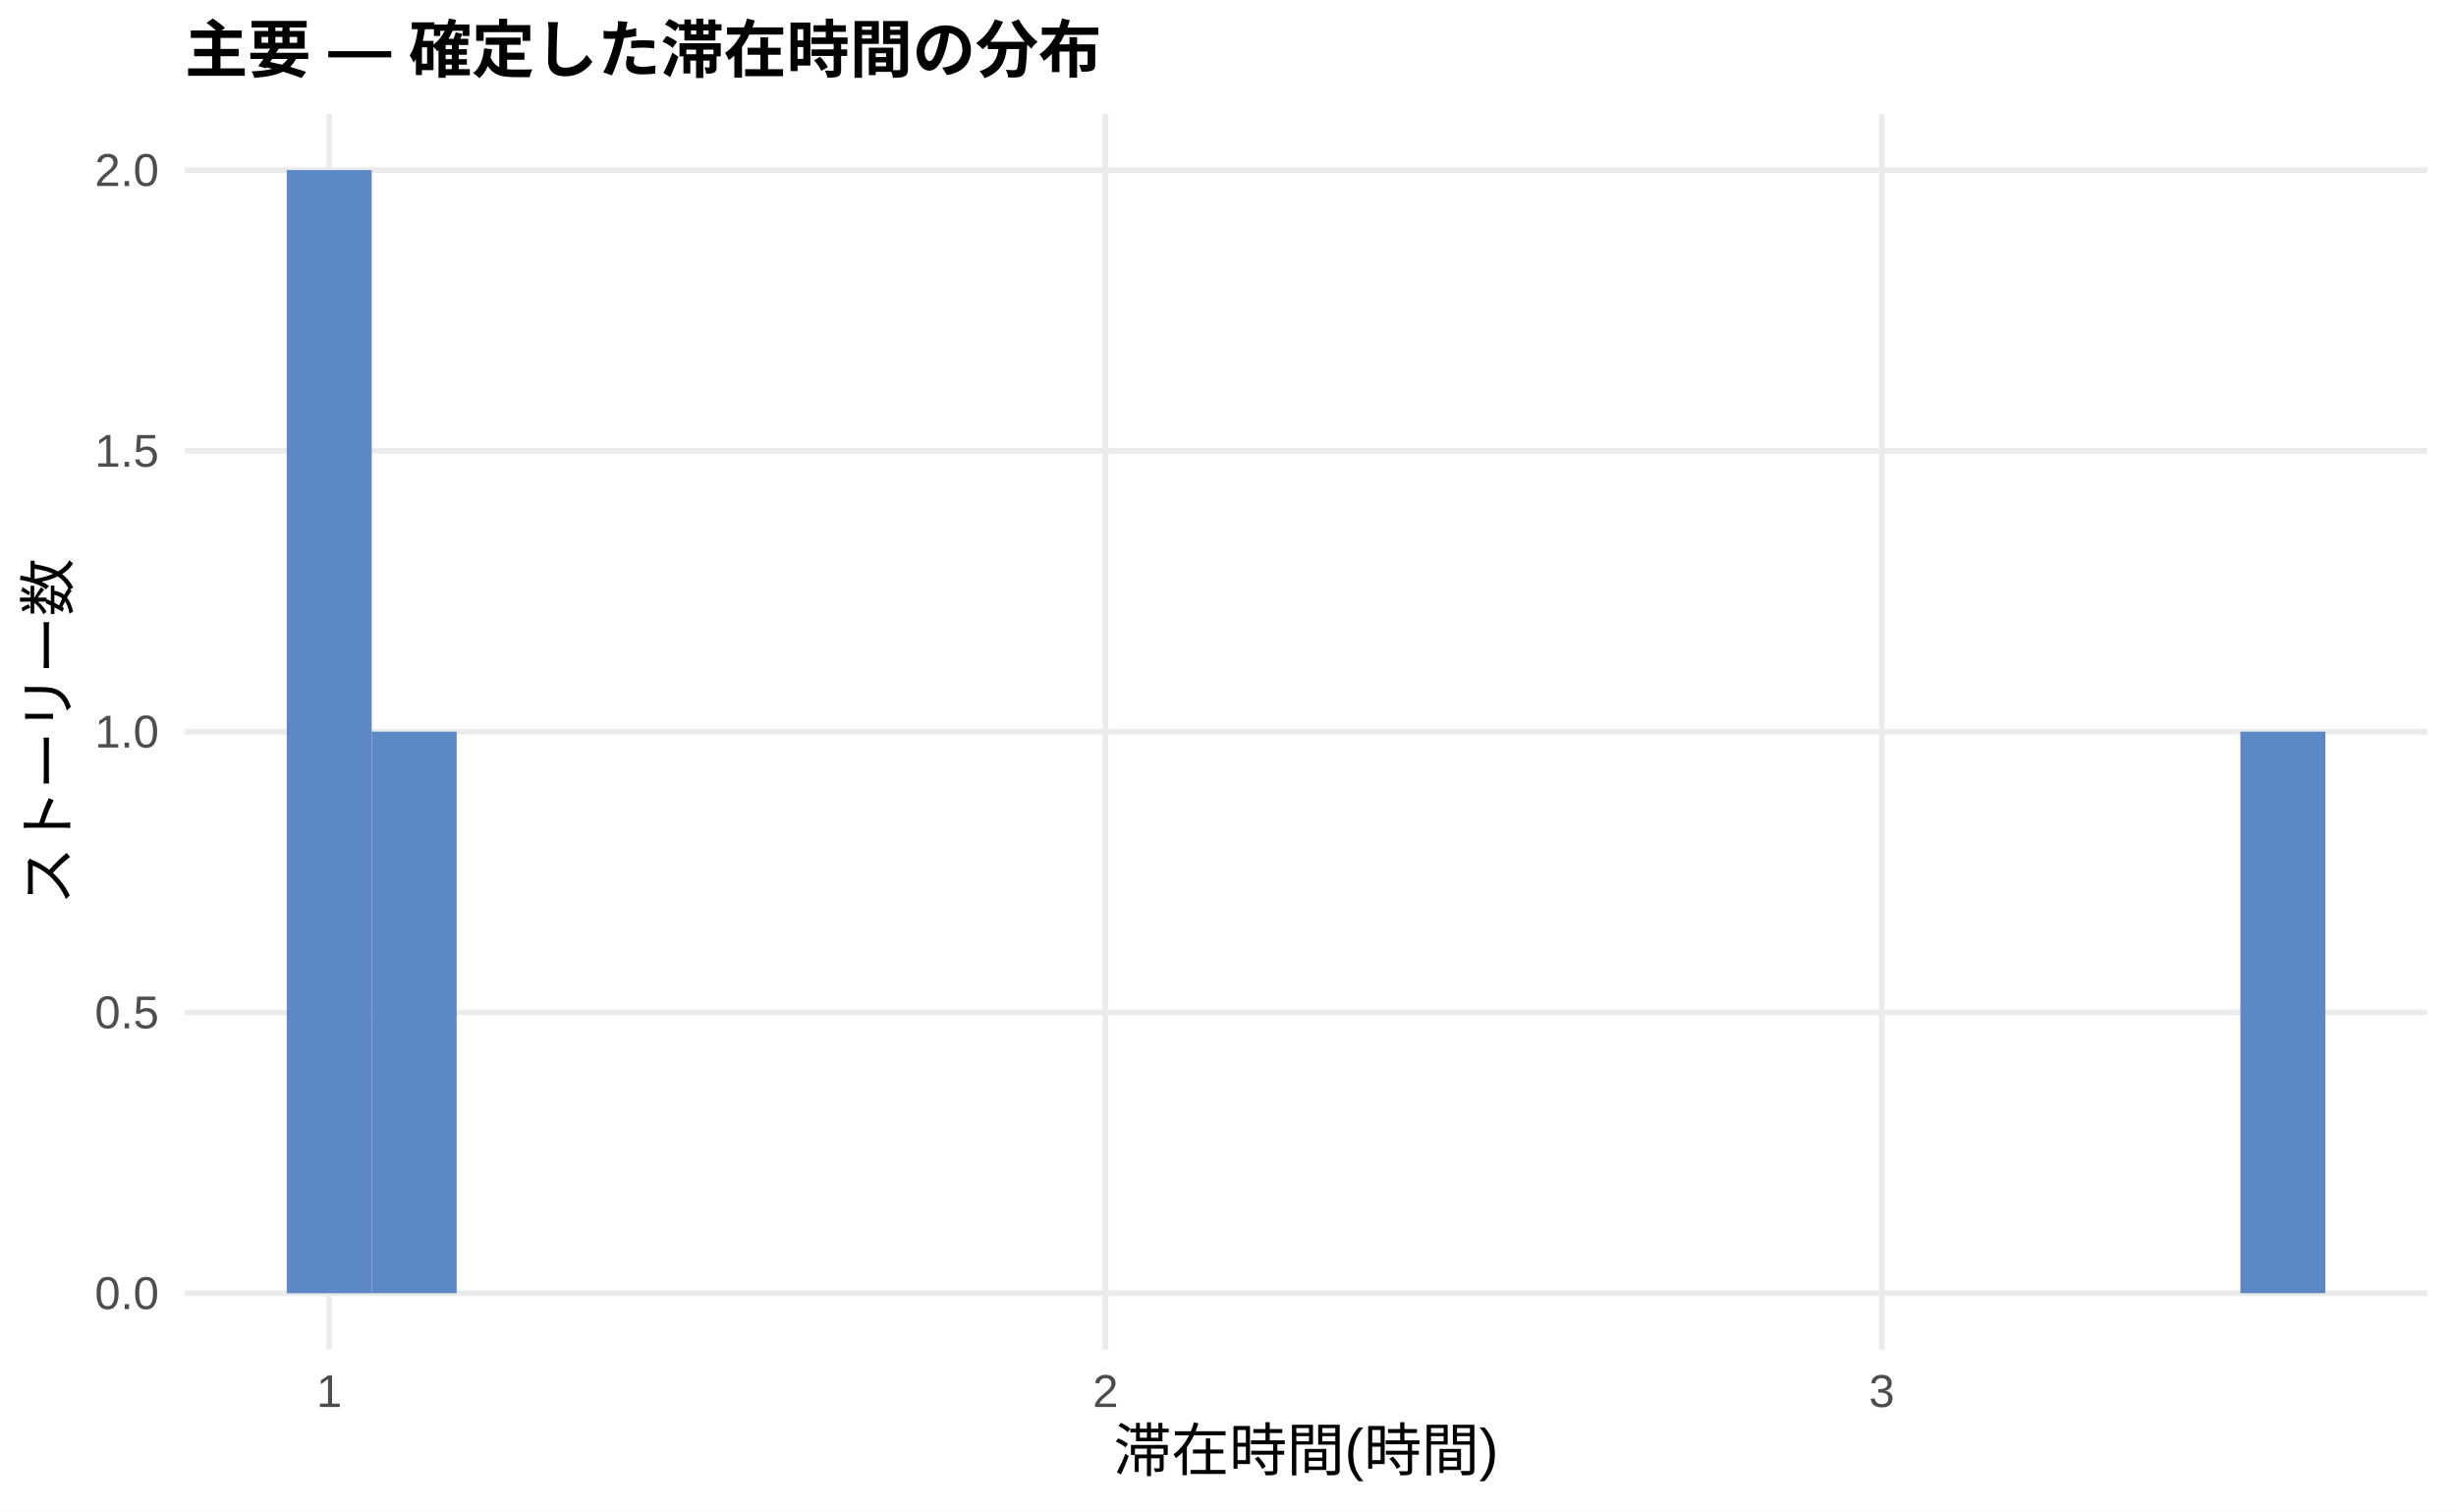
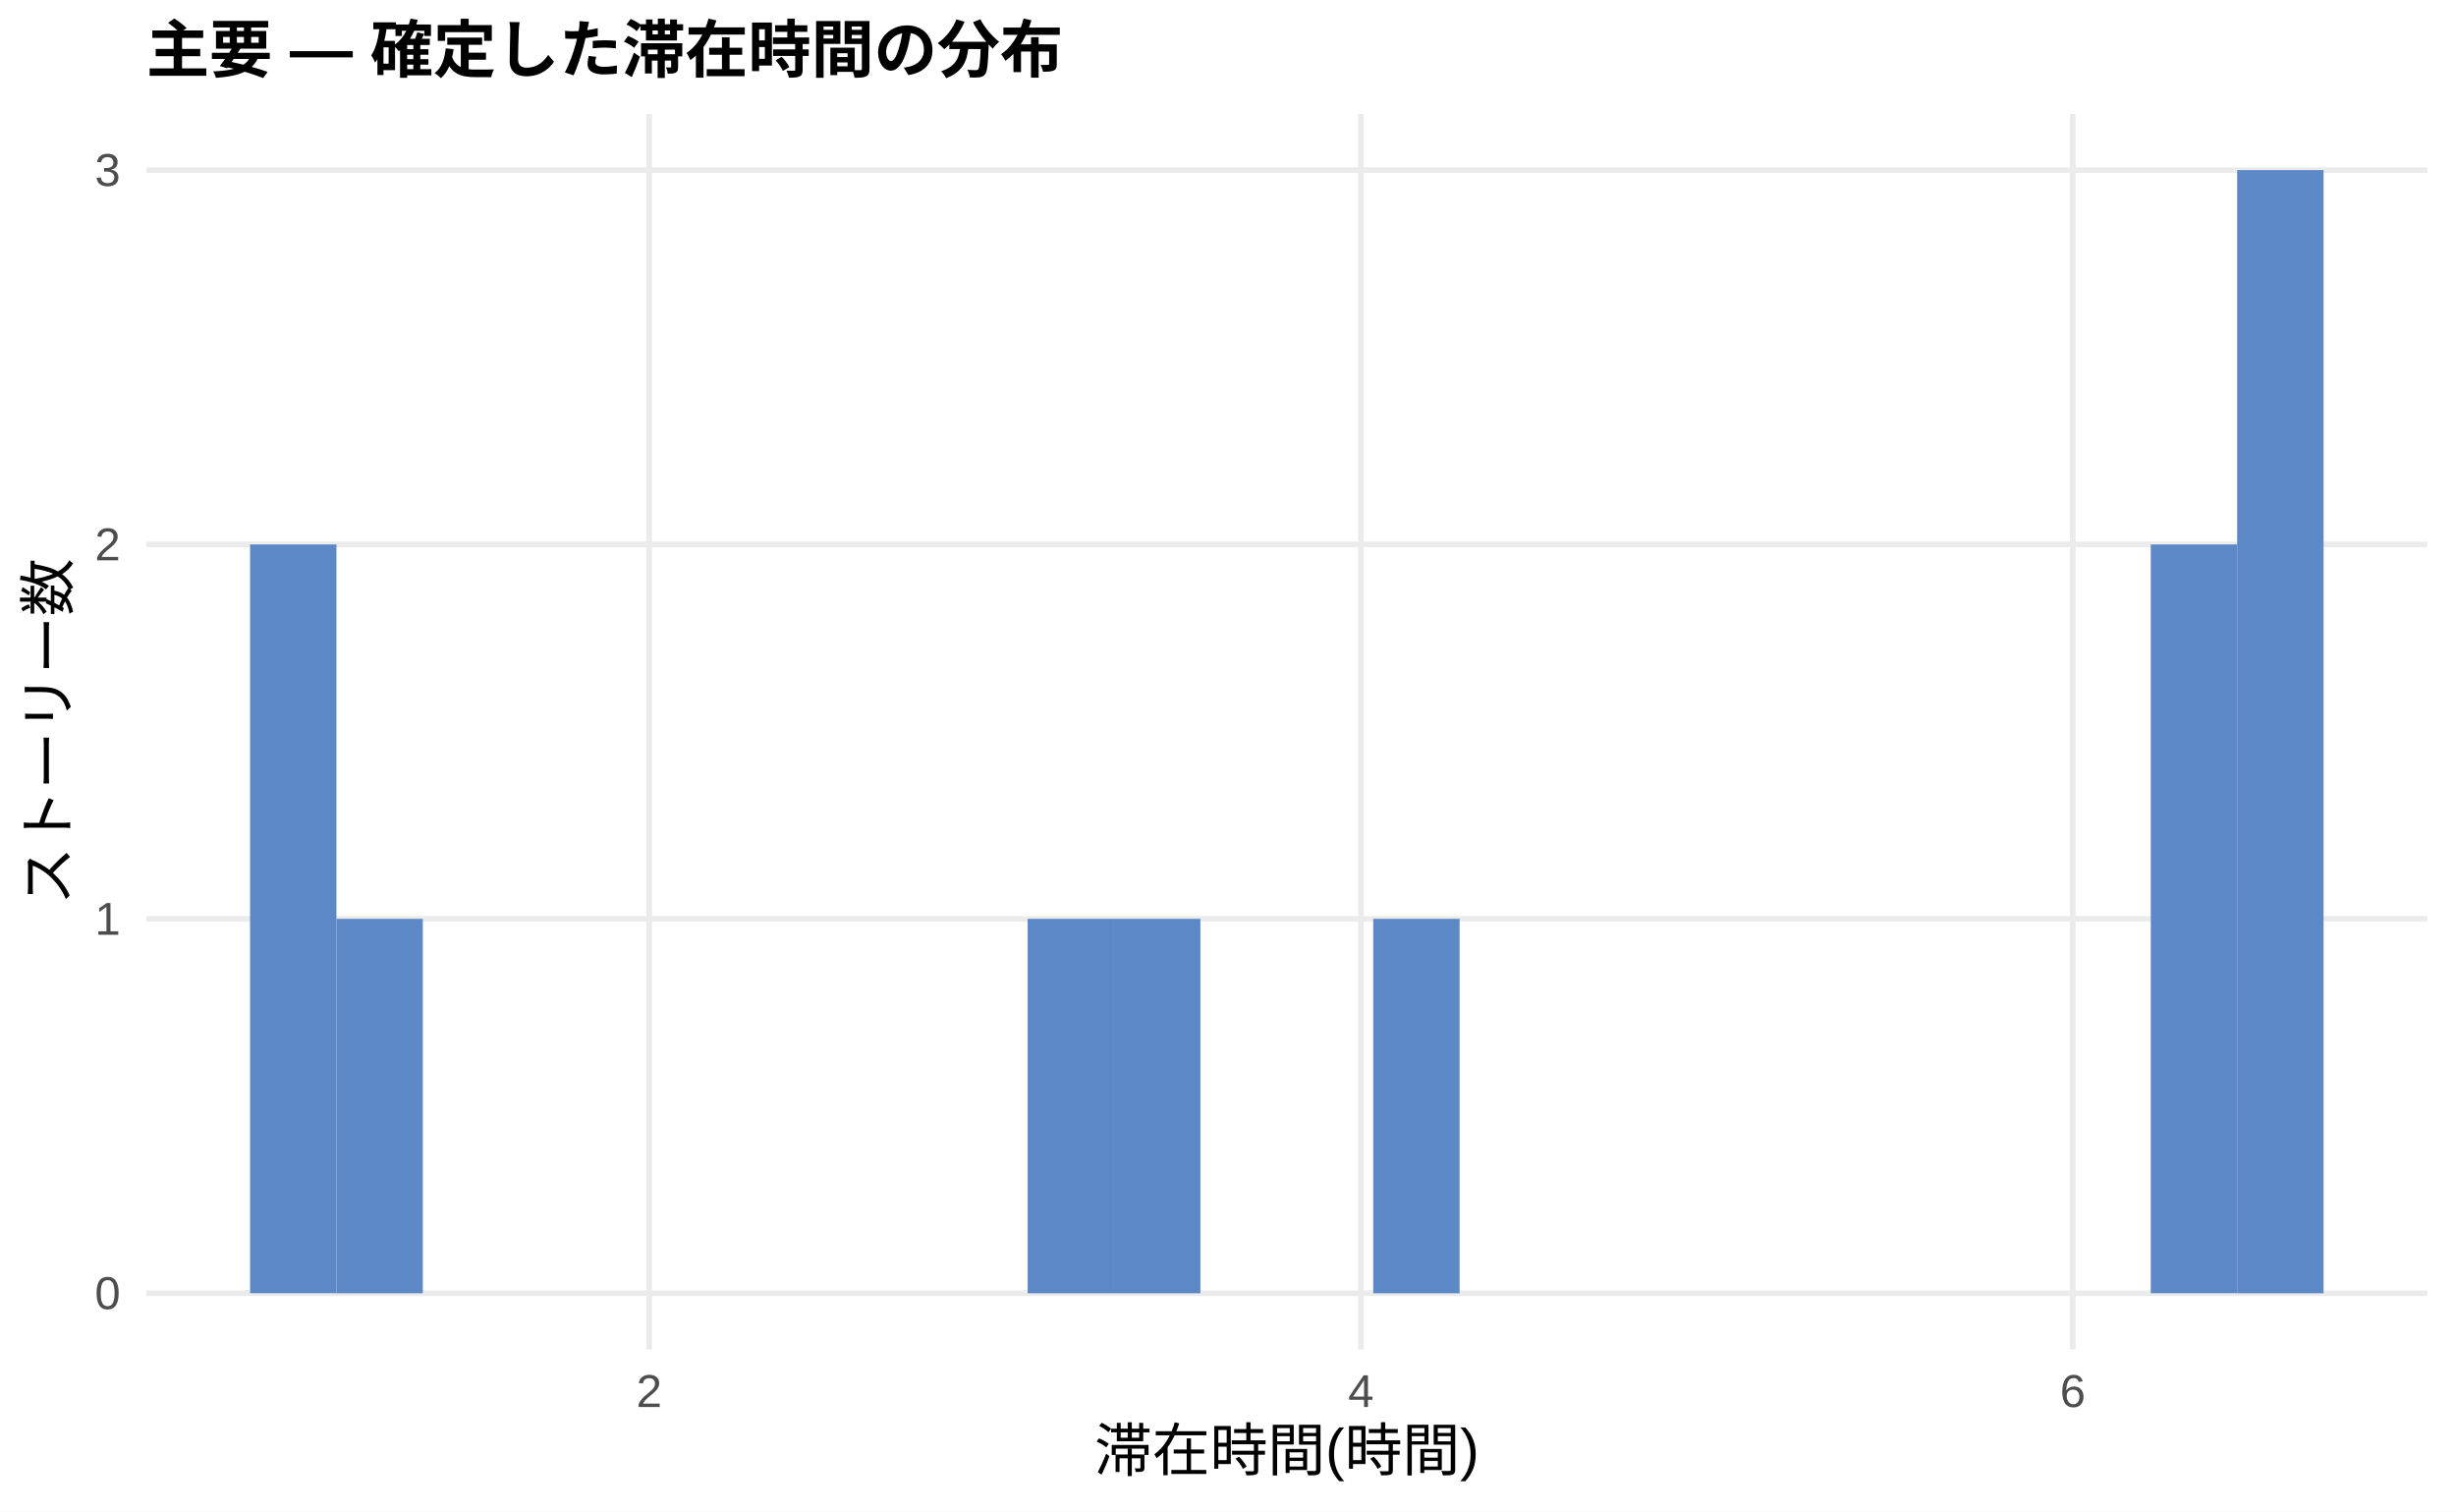
<svg xmlns="http://www.w3.org/2000/svg" width="468.00pt" height="288.00pt" viewBox="0 0 468.00 288.00">
  <g class="svglite">
    <defs>
      <style type="text/css">
    .svglite line, .svglite polyline, .svglite polygon, .svglite path, .svglite rect, .svglite circle {
      fill: none;
      stroke: #000000;
      stroke-linecap: round;
      stroke-linejoin: round;
      stroke-miterlimit: 10.00;
    }
    .svglite text {
      white-space: pre;
    }
    .svglite g.glyphgroup path {
      fill: inherit;
      stroke: none;
    }
  </style>
    </defs>
    <rect width="100%" height="100%" style="stroke: none; fill: #FFFFFF;" />
    <defs>
      <clipPath id="cpMC4wMHw0NjguMDB8MC4wMHwyODguMDA=">
        <rect x="0.00" y="0.00" width="468.00" height="288.00" />
      </clipPath>
    </defs>
    <g clip-path="url(#cpMC4wMHw0NjguMDB8MC4wMHwyODguMDA=)">
-       <rect x="0.00" y="0.00" width="468.00" height="288.00" style="stroke-width: 1.07; stroke: none; fill: #FFFFFF;" />
+       <rect x="0" y="0.00" width="468.00" height="288.00" style="stroke-width: 1.07; stroke: none; fill: #FFFFFF;" />
    </g>
    <defs>
-       <clipPath id="cpMzUuMjJ8NDYyLjUyfDIxLjcxfDI1Ny4xMg==">
-         <rect x="35.22" y="21.71" width="427.30" height="235.41" />
+       <clipPath id="cpMjcuODl8NDYyLjUyfDIxLjcxfDI1Ny4xMg==">
+         <rect x="27.89" y="21.71" width="434.63" height="235.41" />
      </clipPath>
    </defs>
-     <g clip-path="url(#cpMzUuMjJ8NDYyLjUyfDIxLjcxfDI1Ny4xMg==)">
-       <polyline points="35.22,246.42 462.52,246.42 " style="stroke-width: 1.07; stroke: #EBEBEB; stroke-linecap: butt;" />
-       <polyline points="35.22,192.91 462.52,192.91 " style="stroke-width: 1.07; stroke: #EBEBEB; stroke-linecap: butt;" />
-       <polyline points="35.22,139.41 462.52,139.41 " style="stroke-width: 1.07; stroke: #EBEBEB; stroke-linecap: butt;" />
-       <polyline points="35.22,85.91 462.52,85.91 " style="stroke-width: 1.07; stroke: #EBEBEB; stroke-linecap: butt;" />
-       <polyline points="35.22,32.41 462.52,32.41 " style="stroke-width: 1.07; stroke: #EBEBEB; stroke-linecap: butt;" />
-       <polyline points="62.73,257.12 62.73,21.71 " style="stroke-width: 1.07; stroke: #EBEBEB; stroke-linecap: butt;" />
-       <polyline points="210.66,257.12 210.66,21.71 " style="stroke-width: 1.07; stroke: #EBEBEB; stroke-linecap: butt;" />
-       <polyline points="358.58,257.12 358.58,21.71 " style="stroke-width: 1.07; stroke: #EBEBEB; stroke-linecap: butt;" />
-       <rect x="54.64" y="32.41" width="16.19" height="214.01" style="stroke-width: 1.07; stroke: none; stroke-linecap: butt; stroke-linejoin: miter; fill: #5C88C5;" />
-       <rect x="70.83" y="139.41" width="16.19" height="107.00" style="stroke-width: 1.07; stroke: none; stroke-linecap: butt; stroke-linejoin: miter; fill: #5C88C5;" />
-       <rect x="87.01" y="246.42" width="16.19" height="0.00" style="stroke-width: 1.07; stroke: none; stroke-linecap: butt; stroke-linejoin: miter; fill: #5C88C5;" />
-       <rect x="103.20" y="246.42" width="16.19" height="0.00" style="stroke-width: 1.07; stroke: none; stroke-linecap: butt; stroke-linejoin: miter; fill: #5C88C5;" />
-       <rect x="119.38" y="246.42" width="16.19" height="0.00" style="stroke-width: 1.07; stroke: none; stroke-linecap: butt; stroke-linejoin: miter; fill: #5C88C5;" />
-       <rect x="135.57" y="246.42" width="16.19" height="0.00" style="stroke-width: 1.07; stroke: none; stroke-linecap: butt; stroke-linejoin: miter; fill: #5C88C5;" />
-       <rect x="151.76" y="246.42" width="16.19" height="0.00" style="stroke-width: 1.07; stroke: none; stroke-linecap: butt; stroke-linejoin: miter; fill: #5C88C5;" />
-       <rect x="167.94" y="246.42" width="16.19" height="0.00" style="stroke-width: 1.07; stroke: none; stroke-linecap: butt; stroke-linejoin: miter; fill: #5C88C5;" />
-       <rect x="184.13" y="246.42" width="16.19" height="0.00" style="stroke-width: 1.07; stroke: none; stroke-linecap: butt; stroke-linejoin: miter; fill: #5C88C5;" />
-       <rect x="200.31" y="246.42" width="16.19" height="0.00" style="stroke-width: 1.07; stroke: none; stroke-linecap: butt; stroke-linejoin: miter; fill: #5C88C5;" />
-       <rect x="216.50" y="246.42" width="16.19" height="0.00" style="stroke-width: 1.07; stroke: none; stroke-linecap: butt; stroke-linejoin: miter; fill: #5C88C5;" />
-       <rect x="232.68" y="246.42" width="16.19" height="0.00" style="stroke-width: 1.07; stroke: none; stroke-linecap: butt; stroke-linejoin: miter; fill: #5C88C5;" />
-       <rect x="248.87" y="246.42" width="16.19" height="0.00" style="stroke-width: 1.07; stroke: none; stroke-linecap: butt; stroke-linejoin: miter; fill: #5C88C5;" />
-       <rect x="265.06" y="246.42" width="16.19" height="0.00" style="stroke-width: 1.07; stroke: none; stroke-linecap: butt; stroke-linejoin: miter; fill: #5C88C5;" />
-       <rect x="281.24" y="246.42" width="16.19" height="0.00" style="stroke-width: 1.07; stroke: none; stroke-linecap: butt; stroke-linejoin: miter; fill: #5C88C5;" />
-       <rect x="297.43" y="246.42" width="16.19" height="0.00" style="stroke-width: 1.07; stroke: none; stroke-linecap: butt; stroke-linejoin: miter; fill: #5C88C5;" />
-       <rect x="313.61" y="246.42" width="16.19" height="0.00" style="stroke-width: 1.07; stroke: none; stroke-linecap: butt; stroke-linejoin: miter; fill: #5C88C5;" />
-       <rect x="329.80" y="246.42" width="16.19" height="0.00" style="stroke-width: 1.07; stroke: none; stroke-linecap: butt; stroke-linejoin: miter; fill: #5C88C5;" />
-       <rect x="345.98" y="246.42" width="16.19" height="0.00" style="stroke-width: 1.07; stroke: none; stroke-linecap: butt; stroke-linejoin: miter; fill: #5C88C5;" />
-       <rect x="362.17" y="246.42" width="16.19" height="0.00" style="stroke-width: 1.07; stroke: none; stroke-linecap: butt; stroke-linejoin: miter; fill: #5C88C5;" />
-       <rect x="378.36" y="246.42" width="16.19" height="0.00" style="stroke-width: 1.07; stroke: none; stroke-linecap: butt; stroke-linejoin: miter; fill: #5C88C5;" />
-       <rect x="394.54" y="246.42" width="16.19" height="0.00" style="stroke-width: 1.07; stroke: none; stroke-linecap: butt; stroke-linejoin: miter; fill: #5C88C5;" />
-       <rect x="410.73" y="246.42" width="16.19" height="0.00" style="stroke-width: 1.07; stroke: none; stroke-linecap: butt; stroke-linejoin: miter; fill: #5C88C5;" />
-       <rect x="426.91" y="139.41" width="16.19" height="107.00" style="stroke-width: 1.07; stroke: none; stroke-linecap: butt; stroke-linejoin: miter; fill: #5C88C5;" />
+     <g clip-path="url(#cpMjcuODl8NDYyLjUyfDIxLjcxfDI1Ny4xMg==)">
+       <polyline points="27.89,246.42 462.52,246.42 " style="stroke-width: 1.07; stroke: #EBEBEB; stroke-linecap: butt;" />
+       <polyline points="27.89,175.08 462.52,175.08 " style="stroke-width: 1.07; stroke: #EBEBEB; stroke-linecap: butt;" />
+       <polyline points="27.89,103.74 462.52,103.74 " style="stroke-width: 1.07; stroke: #EBEBEB; stroke-linecap: butt;" />
+       <polyline points="27.89,32.41 462.52,32.41 " style="stroke-width: 1.07; stroke: #EBEBEB; stroke-linecap: butt;" />
+       <polyline points="123.70,257.12 123.70,21.71 " style="stroke-width: 1.07; stroke: #EBEBEB; stroke-linecap: butt;" />
+       <polyline points="259.33,257.12 259.33,21.71 " style="stroke-width: 1.07; stroke: #EBEBEB; stroke-linecap: butt;" />
+       <polyline points="394.97,257.12 394.97,21.71 " style="stroke-width: 1.07; stroke: #EBEBEB; stroke-linecap: butt;" />
+       <rect x="47.65" y="103.74" width="16.46" height="142.67" style="stroke-width: 1.07; stroke: none; stroke-linecap: butt; stroke-linejoin: miter; fill: #5C88C5;" />
+       <rect x="64.11" y="175.08" width="16.46" height="71.34" style="stroke-width: 1.07; stroke: none; stroke-linecap: butt; stroke-linejoin: miter; fill: #5C88C5;" />
+       <rect x="80.57" y="246.42" width="16.46" height="0.00" style="stroke-width: 1.07; stroke: none; stroke-linecap: butt; stroke-linejoin: miter; fill: #5C88C5;" />
+       <rect x="97.04" y="246.42" width="16.46" height="0.00" style="stroke-width: 1.07; stroke: none; stroke-linecap: butt; stroke-linejoin: miter; fill: #5C88C5;" />
+       <rect x="113.50" y="246.42" width="16.46" height="0.00" style="stroke-width: 1.07; stroke: none; stroke-linecap: butt; stroke-linejoin: miter; fill: #5C88C5;" />
+       <rect x="129.96" y="246.42" width="16.46" height="0.00" style="stroke-width: 1.07; stroke: none; stroke-linecap: butt; stroke-linejoin: miter; fill: #5C88C5;" />
+       <rect x="146.43" y="246.42" width="16.46" height="0.00" style="stroke-width: 1.07; stroke: none; stroke-linecap: butt; stroke-linejoin: miter; fill: #5C88C5;" />
+       <rect x="162.89" y="246.42" width="16.46" height="0.00" style="stroke-width: 1.07; stroke: none; stroke-linecap: butt; stroke-linejoin: miter; fill: #5C88C5;" />
+       <rect x="179.35" y="246.42" width="16.46" height="0.00" style="stroke-width: 1.07; stroke: none; stroke-linecap: butt; stroke-linejoin: miter; fill: #5C88C5;" />
+       <rect x="195.82" y="175.08" width="16.46" height="71.34" style="stroke-width: 1.07; stroke: none; stroke-linecap: butt; stroke-linejoin: miter; fill: #5C88C5;" />
+       <rect x="212.28" y="175.08" width="16.46" height="71.34" style="stroke-width: 1.07; stroke: none; stroke-linecap: butt; stroke-linejoin: miter; fill: #5C88C5;" />
+       <rect x="228.74" y="246.42" width="16.46" height="0.00" style="stroke-width: 1.07; stroke: none; stroke-linecap: butt; stroke-linejoin: miter; fill: #5C88C5;" />
+       <rect x="245.21" y="246.42" width="16.46" height="0.00" style="stroke-width: 1.07; stroke: none; stroke-linecap: butt; stroke-linejoin: miter; fill: #5C88C5;" />
+       <rect x="261.67" y="175.08" width="16.46" height="71.34" style="stroke-width: 1.07; stroke: none; stroke-linecap: butt; stroke-linejoin: miter; fill: #5C88C5;" />
+       <rect x="278.13" y="246.42" width="16.46" height="0.00" style="stroke-width: 1.07; stroke: none; stroke-linecap: butt; stroke-linejoin: miter; fill: #5C88C5;" />
+       <rect x="294.60" y="246.42" width="16.46" height="0.00" style="stroke-width: 1.07; stroke: none; stroke-linecap: butt; stroke-linejoin: miter; fill: #5C88C5;" />
+       <rect x="311.06" y="246.42" width="16.46" height="0.00" style="stroke-width: 1.07; stroke: none; stroke-linecap: butt; stroke-linejoin: miter; fill: #5C88C5;" />
+       <rect x="327.52" y="246.42" width="16.46" height="0.00" style="stroke-width: 1.07; stroke: none; stroke-linecap: butt; stroke-linejoin: miter; fill: #5C88C5;" />
+       <rect x="343.99" y="246.42" width="16.46" height="0.00" style="stroke-width: 1.07; stroke: none; stroke-linecap: butt; stroke-linejoin: miter; fill: #5C88C5;" />
+       <rect x="360.45" y="246.42" width="16.46" height="0.00" style="stroke-width: 1.07; stroke: none; stroke-linecap: butt; stroke-linejoin: miter; fill: #5C88C5;" />
+       <rect x="376.91" y="246.42" width="16.46" height="0.00" style="stroke-width: 1.07; stroke: none; stroke-linecap: butt; stroke-linejoin: miter; fill: #5C88C5;" />
+       <rect x="393.37" y="246.42" width="16.46" height="0.00" style="stroke-width: 1.07; stroke: none; stroke-linecap: butt; stroke-linejoin: miter; fill: #5C88C5;" />
+       <rect x="409.84" y="103.74" width="16.46" height="142.67" style="stroke-width: 1.07; stroke: none; stroke-linecap: butt; stroke-linejoin: miter; fill: #5C88C5;" />
+       <rect x="426.30" y="32.41" width="16.46" height="214.01" style="stroke-width: 1.07; stroke: none; stroke-linecap: butt; stroke-linejoin: miter; fill: #5C88C5;" />
    </g>
    <g clip-path="url(#cpMC4wMHw0NjguMDB8MC4wMHwyODguMDA=)">
-       <text x="30.29" y="249.44" text-anchor="end" style="font-size: 8.80px;fill: #4D4D4D; font-family: &quot;Liberation Sans&quot;;" textLength="12.22px" lengthAdjust="spacingAndGlyphs">0.0</text>
-       <text x="30.29" y="195.94" text-anchor="end" style="font-size: 8.80px;fill: #4D4D4D; font-family: &quot;Liberation Sans&quot;;" textLength="12.22px" lengthAdjust="spacingAndGlyphs">0.5</text>
-       <text x="30.29" y="142.44" text-anchor="end" style="font-size: 8.80px;fill: #4D4D4D; font-family: &quot;Liberation Sans&quot;;" textLength="12.22px" lengthAdjust="spacingAndGlyphs">1.0</text>
-       <text x="30.29" y="88.94" text-anchor="end" style="font-size: 8.80px;fill: #4D4D4D; font-family: &quot;Liberation Sans&quot;;" textLength="12.22px" lengthAdjust="spacingAndGlyphs">1.5</text>
-       <text x="30.29" y="35.44" text-anchor="end" style="font-size: 8.80px;fill: #4D4D4D; font-family: &quot;Liberation Sans&quot;;" textLength="12.22px" lengthAdjust="spacingAndGlyphs">2.0</text>
-       <text x="62.73" y="268.10" text-anchor="middle" style="font-size: 8.80px;fill: #4D4D4D; font-family: &quot;Liberation Sans&quot;;" textLength="4.89px" lengthAdjust="spacingAndGlyphs">1</text>
-       <text x="210.66" y="268.10" text-anchor="middle" style="font-size: 8.80px;fill: #4D4D4D; font-family: &quot;Liberation Sans&quot;;" textLength="4.89px" lengthAdjust="spacingAndGlyphs">2</text>
-       <text x="358.58" y="268.10" text-anchor="middle" style="font-size: 8.80px;fill: #4D4D4D; font-family: &quot;Liberation Sans&quot;;" textLength="4.89px" lengthAdjust="spacingAndGlyphs">3</text>
-       <text x="248.87" y="280.24" text-anchor="middle" style="font-size: 11.00px; font-family: &quot;Liberation Sans&quot;;" textLength="73.31px" lengthAdjust="spacingAndGlyphs">滞在時間(時間)</text>
+       <text x="22.96" y="249.44" text-anchor="end" style="font-size: 8.80px;fill: #4D4D4D; font-family: &quot;Liberation Sans&quot;;" textLength="4.89px" lengthAdjust="spacingAndGlyphs">0</text>
+       <text x="22.96" y="178.11" text-anchor="end" style="font-size: 8.80px;fill: #4D4D4D; font-family: &quot;Liberation Sans&quot;;" textLength="4.89px" lengthAdjust="spacingAndGlyphs">1</text>
+       <text x="22.96" y="106.77" text-anchor="end" style="font-size: 8.80px;fill: #4D4D4D; font-family: &quot;Liberation Sans&quot;;" textLength="4.89px" lengthAdjust="spacingAndGlyphs">2</text>
+       <text x="22.96" y="35.44" text-anchor="end" style="font-size: 8.80px;fill: #4D4D4D; font-family: &quot;Liberation Sans&quot;;" textLength="4.89px" lengthAdjust="spacingAndGlyphs">3</text>
+       <text x="123.70" y="268.10" text-anchor="middle" style="font-size: 8.80px;fill: #4D4D4D; font-family: &quot;Liberation Sans&quot;;" textLength="4.89px" lengthAdjust="spacingAndGlyphs">2</text>
+       <text x="259.33" y="268.10" text-anchor="middle" style="font-size: 8.80px;fill: #4D4D4D; font-family: &quot;Liberation Sans&quot;;" textLength="4.89px" lengthAdjust="spacingAndGlyphs">4</text>
+       <text x="394.97" y="268.10" text-anchor="middle" style="font-size: 8.80px;fill: #4D4D4D; font-family: &quot;Liberation Sans&quot;;" textLength="4.89px" lengthAdjust="spacingAndGlyphs">6</text>
+       <text x="245.21" y="280.24" text-anchor="middle" style="font-size: 11.00px; font-family: &quot;Liberation Sans&quot;;" textLength="73.31px" lengthAdjust="spacingAndGlyphs">滞在時間(時間)</text>
      <text transform="translate(13.05,139.41) rotate(-90)" text-anchor="middle" style="font-size: 11.00px; font-family: &quot;Liberation Sans&quot;;" textLength="66.00px" lengthAdjust="spacingAndGlyphs">ストーリー数</text>
-       <text x="35.22" y="13.74" style="font-size: 12.00px; font-weight: bold; font-family: &quot;Liberation Sans&quot;;" textLength="174.66px" lengthAdjust="spacingAndGlyphs">主要 — 確定した滞在時間の分布</text>
+       <text x="27.89" y="13.74" style="font-size: 12.00px; font-weight: bold; font-family: &quot;Liberation Sans&quot;;" textLength="174.66px" lengthAdjust="spacingAndGlyphs">主要 — 確定した滞在時間の分布</text>
    </g>
  </g>
</svg>
